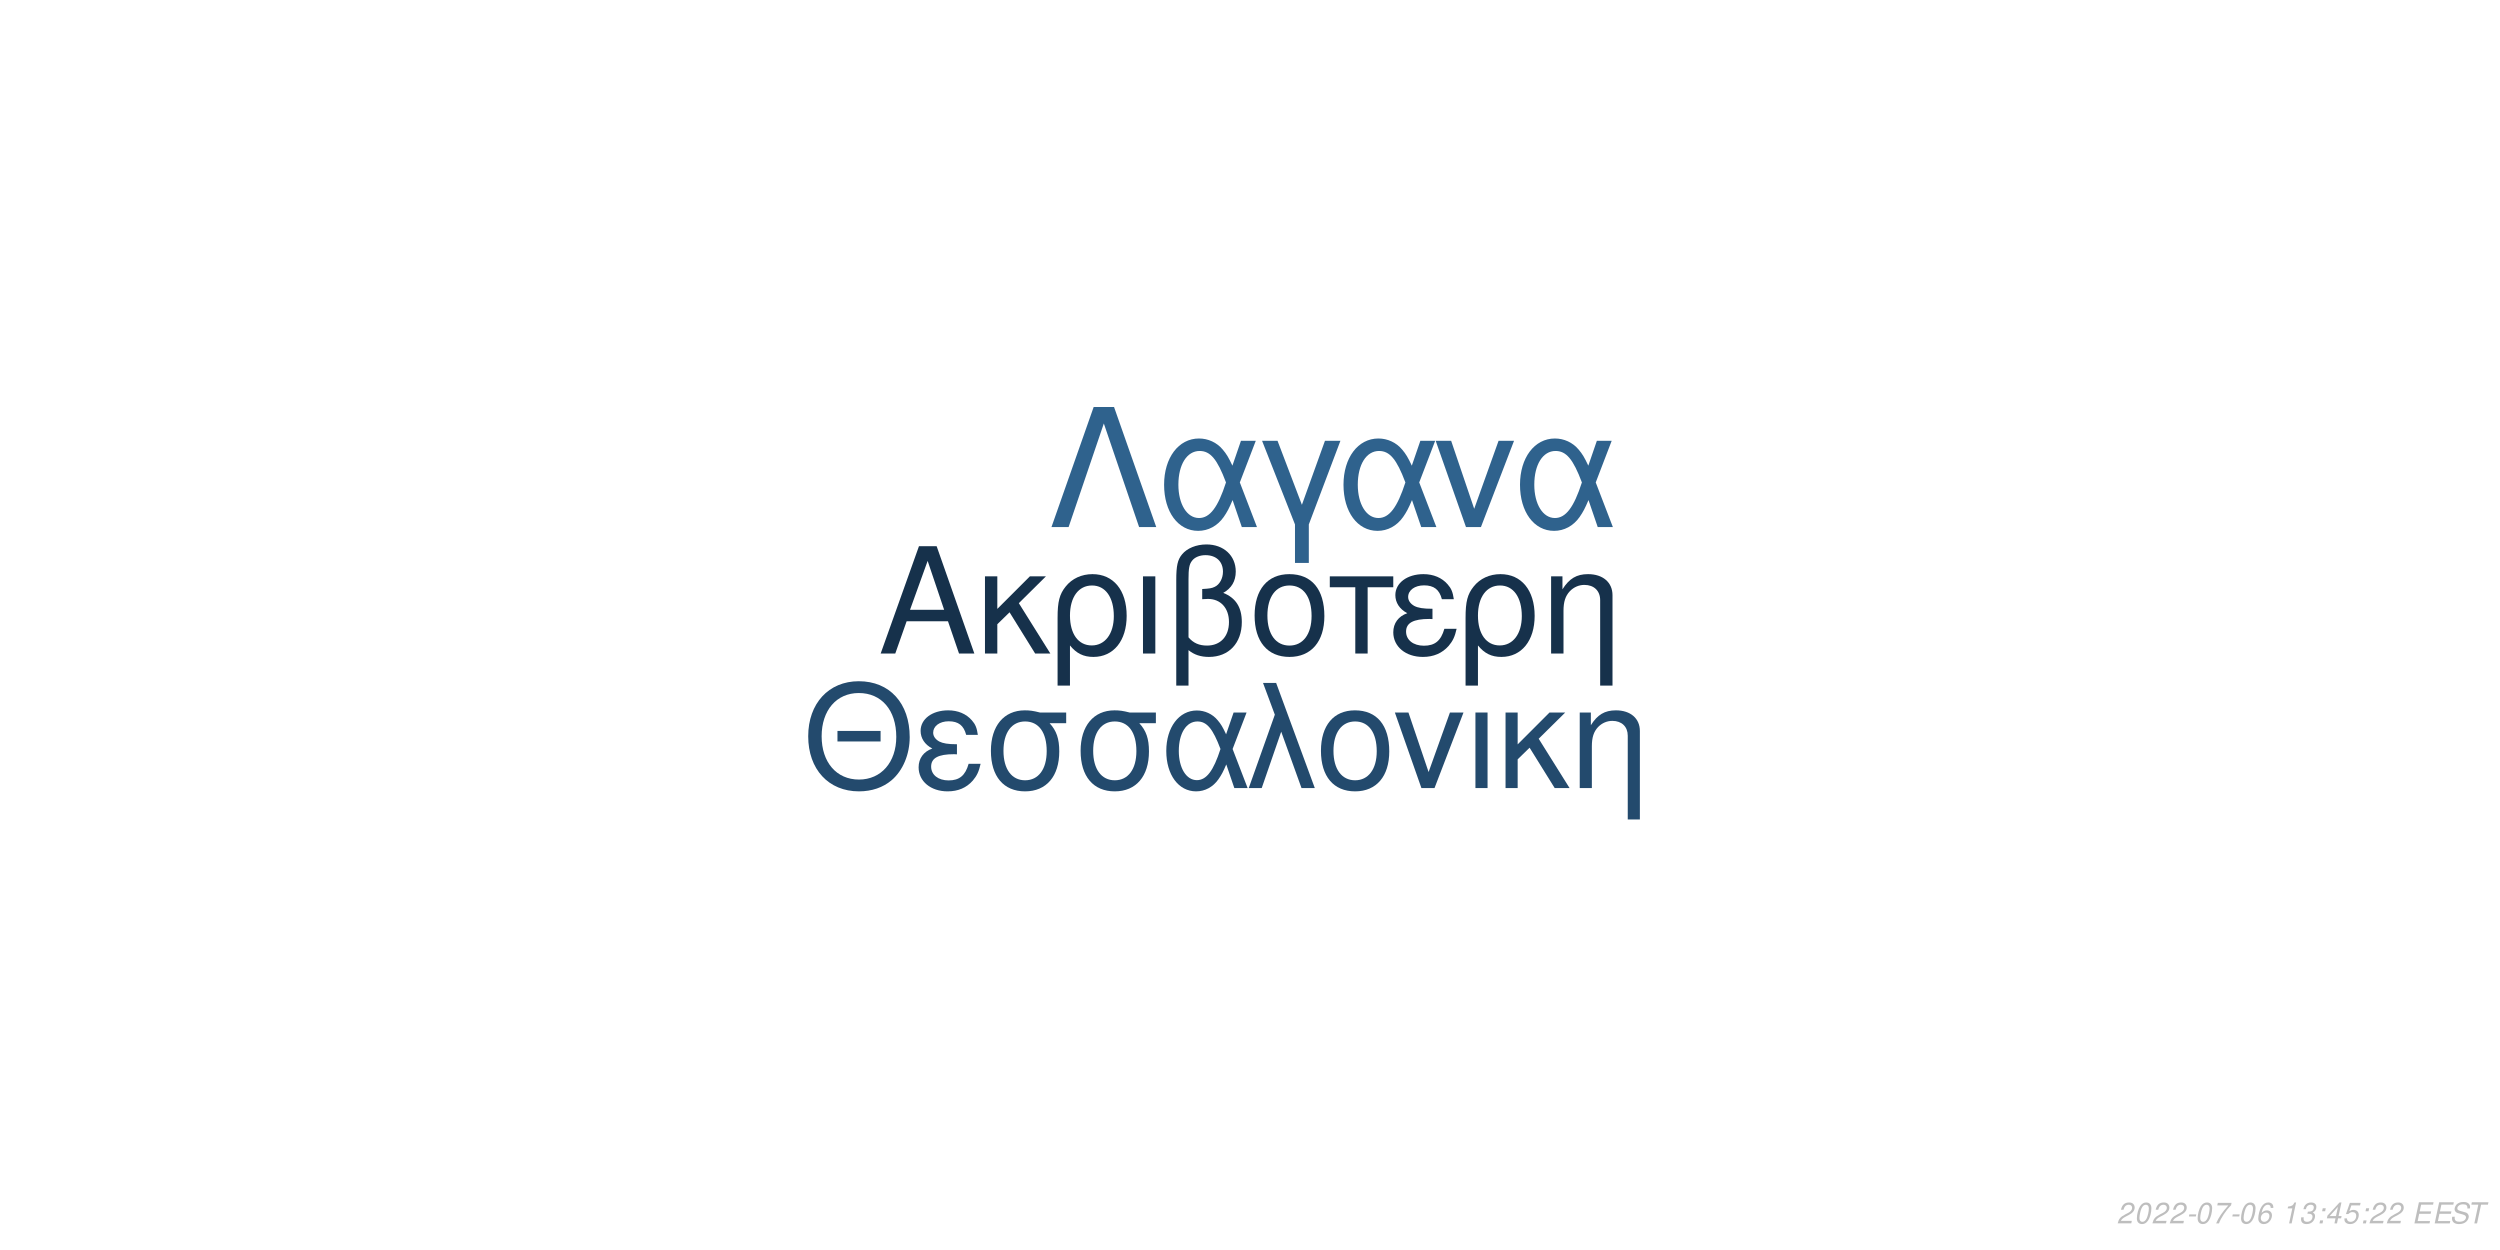
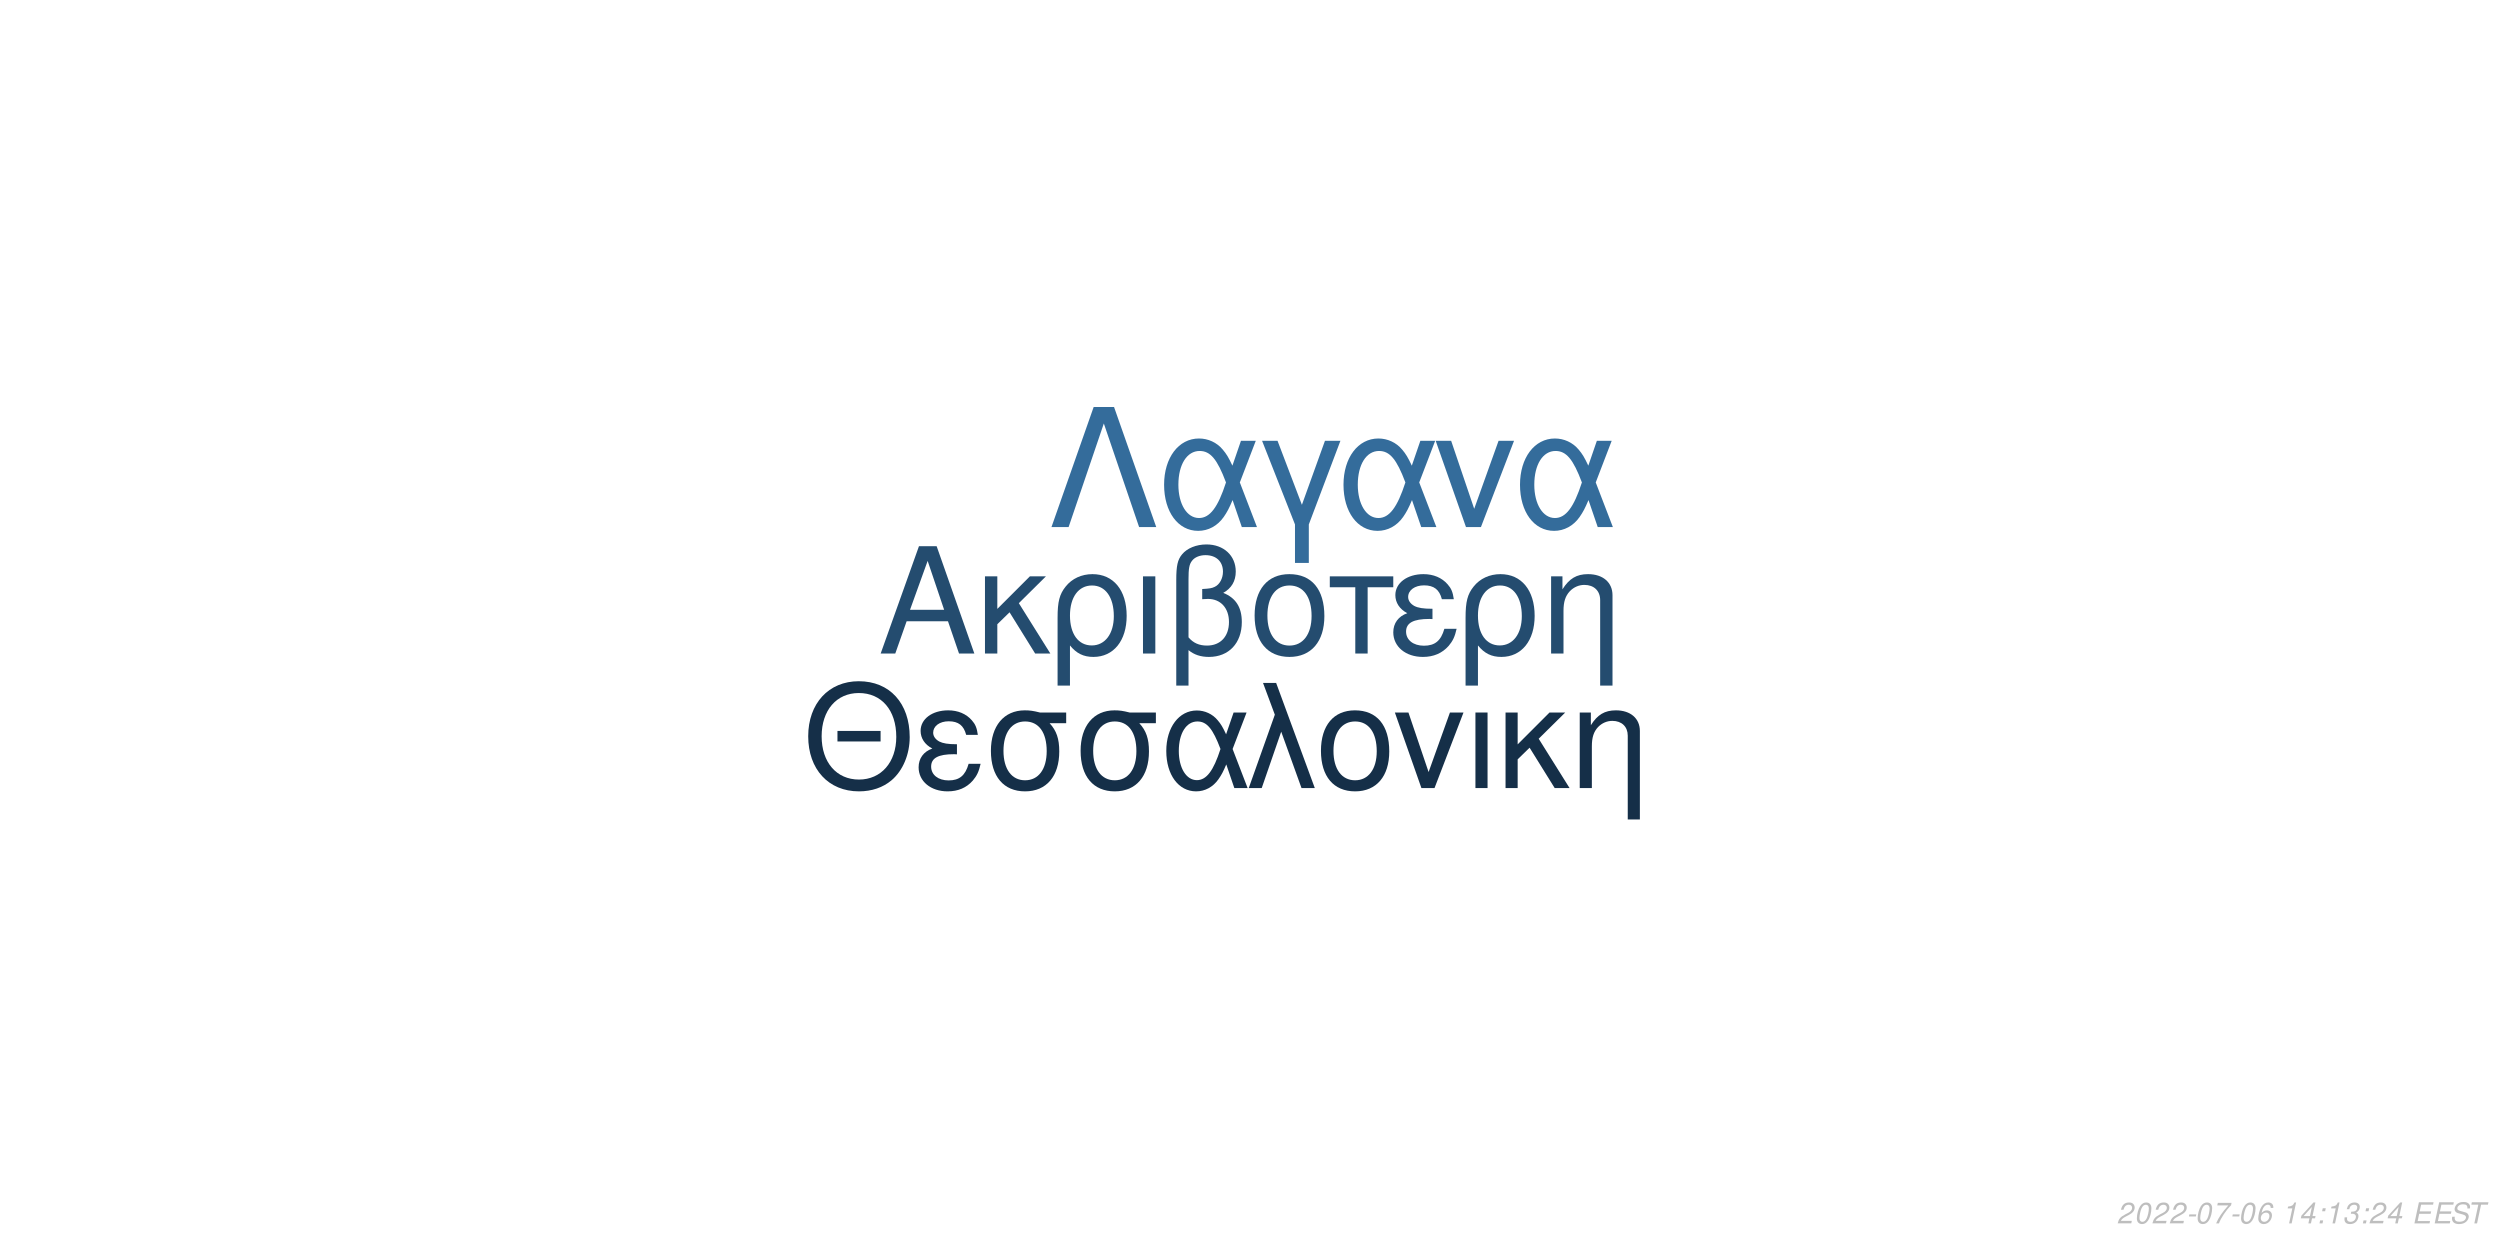
<svg xmlns="http://www.w3.org/2000/svg" xmlns:xlink="http://www.w3.org/1999/xlink" width="864pt" height="432pt" viewBox="0 0 864 432" version="1.1">
  <defs>
    <g>
      <symbol overflow="visible" id="glyph0-0">
        <path style="stroke:none;" d="" />
      </symbol>
      <symbol overflow="visible" id="glyph0-1">
        <path style="stroke:none;" d="M 24.125 -11.141 L 27.938 0 L 33.234 0 L 20.203 -37.094 L 14.094 -37.094 L 0.859 0 L 5.906 0 L 9.828 -11.141 Z M 22.797 -15.109 L 11 -15.109 L 17.094 -32.016 Z M 22.797 -15.109 " />
      </symbol>
      <symbol overflow="visible" id="glyph0-2">
        <path style="stroke:none;" d="M 7.172 -15.422 L 7.172 -26.672 L 2.906 -26.672 L 2.906 0 L 7.172 0 L 7.172 -10.125 L 11.406 -14.25 L 20.25 0 L 25.5 0 L 14.609 -17.406 L 23.969 -26.672 L 18.422 -26.672 Z M 7.172 -15.422 " />
      </symbol>
      <symbol overflow="visible" id="glyph0-3">
        <path style="stroke:none;" d="M 3 11.094 L 7.281 11.094 L 7.281 -2.797 C 9.516 -0.047 11.953 1.172 15.375 1.172 C 22.344 1.172 26.875 -4.422 26.875 -13.031 C 26.875 -21.891 22.297 -27.438 15.062 -27.438 C 11.297 -27.438 7.984 -25.906 5.797 -23.156 C 3.672 -20.516 3 -17.969 3 -12.359 Z M 14.906 -23.516 C 19.547 -23.516 22.438 -19.438 22.438 -12.922 C 22.438 -6.812 19.391 -2.797 14.812 -2.797 C 10.172 -2.797 7.281 -6.766 7.281 -13.125 C 7.281 -19.484 10.234 -23.516 14.906 -23.516 Z M 14.906 -23.516 " />
      </symbol>
      <symbol overflow="visible" id="glyph0-4">
        <path style="stroke:none;" d="M 3.516 0 L 7.781 0 L 7.781 -26.672 L 3.516 -26.672 Z M 3.516 0 " />
      </symbol>
      <symbol overflow="visible" id="glyph0-5">
        <path style="stroke:none;" d="M 4.016 11.094 L 8.25 11.094 L 8.25 -1.172 C 10.172 0.406 12.422 1.172 15.312 1.172 C 22.188 1.172 26.672 -3.609 26.672 -10.891 C 26.672 -15.984 24.578 -19.234 20.25 -20.969 C 23.109 -22.547 24.578 -25.031 24.578 -28.344 C 24.578 -33.844 20.406 -37.703 14.453 -37.703 C 10.938 -37.703 7.734 -36.391 6 -34.25 C 4.484 -32.422 4.016 -30.328 4.016 -25.391 Z M 8.25 -25.656 C 8.25 -29.359 8.5 -30.844 9.469 -32.062 C 10.375 -33.281 12.156 -34 14.094 -34 C 17.812 -34 20.156 -31.812 20.156 -28.297 C 20.156 -25.953 18.984 -23.812 17.297 -23.047 C 16.281 -22.547 15.469 -22.438 12.984 -22.297 L 12.984 -18.781 C 13.734 -18.828 14.344 -18.875 14.969 -18.875 C 19.344 -18.875 22.234 -15.719 22.234 -10.891 C 22.234 -5.906 19.281 -2.75 14.656 -2.75 C 11.953 -2.75 9.922 -3.609 8.25 -5.594 Z M 8.25 -25.656 " />
      </symbol>
      <symbol overflow="visible" id="glyph0-6">
        <path style="stroke:none;" d="M 14.094 -27.438 C 6.562 -27.438 2.094 -22.094 2.094 -13.125 C 2.094 -4.125 6.562 1.172 14.141 1.172 C 21.672 1.172 26.203 -4.172 26.203 -12.922 C 26.203 -22.188 21.828 -27.438 14.094 -27.438 Z M 14.141 -23.516 C 18.938 -23.516 21.781 -19.594 21.781 -12.984 C 21.781 -6.672 18.828 -2.75 14.141 -2.75 C 9.422 -2.75 6.516 -6.672 6.516 -13.125 C 6.516 -19.594 9.422 -23.516 14.141 -23.516 Z M 14.141 -23.516 " />
      </symbol>
      <symbol overflow="visible" id="glyph0-7">
        <path style="stroke:none;" d="M 7.891 0 L 12.156 0 L 12.156 -22.906 L 21.016 -22.906 L 21.016 -26.672 L -0.922 -26.672 L -0.922 -22.906 L 7.891 -22.906 Z M 7.891 0 " />
      </symbol>
      <symbol overflow="visible" id="glyph0-8">
        <path style="stroke:none;" d="M 14.562 -15.469 C 11.344 -15.469 9.562 -15.781 8.297 -16.438 C 6.922 -17.203 6.156 -18.328 6.156 -19.547 C 6.156 -21.891 8.453 -23.562 11.656 -23.562 C 15.062 -23.562 16.953 -22.094 17.812 -18.781 L 21.938 -18.781 C 21.578 -21.266 21.062 -22.5 19.797 -23.922 C 17.812 -26.203 14.906 -27.438 11.453 -27.438 C 5.797 -27.438 1.734 -24.375 1.734 -20.203 C 1.734 -17.609 3.156 -15.375 5.859 -13.938 C 2.797 -12.875 1.016 -10.484 1.016 -7.328 C 1.016 -2.391 5.297 1.172 11.25 1.172 C 14.969 1.172 17.906 -0.109 20.156 -2.641 C 21.578 -4.328 22.297 -5.797 22.906 -8.547 L 18.672 -8.547 C 17.5 -4.422 15.422 -2.703 11.609 -2.703 C 7.938 -2.703 5.438 -4.688 5.438 -7.578 C 5.438 -10.578 7.938 -11.953 13.484 -11.953 C 13.641 -11.953 14.094 -11.953 14.562 -11.906 Z M 14.562 -15.469 " />
      </symbol>
      <symbol overflow="visible" id="glyph0-9">
        <path style="stroke:none;" d="M 3.562 -26.672 L 3.562 0 L 7.844 0 L 7.844 -14.703 C 7.844 -17.906 8.5 -19.891 10.031 -21.531 C 11.406 -22.953 13.188 -23.719 15.062 -23.719 C 18.375 -23.719 20.516 -21.672 20.516 -18.469 L 20.516 11.094 L 24.781 11.094 L 24.781 -20.156 C 24.781 -24.578 21.469 -27.438 16.328 -27.438 C 12.359 -27.438 9.828 -25.906 7.484 -22.188 L 7.484 -26.672 Z M 3.562 -26.672 " />
      </symbol>
      <symbol overflow="visible" id="glyph1-0">
        <path style="stroke:none;" d="" />
      </symbol>
      <symbol overflow="visible" id="glyph1-1">
        <path style="stroke:none;" d="M 26.859 -19.734 L 11.953 -19.734 L 11.953 -16.094 L 26.859 -16.094 Z M 19.328 -36.922 C 8.922 -36.922 1.844 -29.25 1.844 -17.891 C 1.844 -6.484 8.875 1.141 19.391 1.141 C 23.812 1.141 27.703 -0.203 30.641 -2.688 C 34.578 -6.031 36.922 -11.656 36.922 -17.594 C 36.922 -29.297 30 -36.922 19.328 -36.922 Z M 19.328 -32.844 C 27.203 -32.844 32.281 -26.906 32.281 -17.688 C 32.281 -8.922 27.062 -2.938 19.391 -2.938 C 11.609 -2.938 6.484 -8.922 6.484 -17.891 C 6.484 -26.859 11.609 -32.844 19.328 -32.844 Z M 19.328 -32.844 " />
      </symbol>
      <symbol overflow="visible" id="glyph1-2">
        <path style="stroke:none;" d="M 14.25 -15.141 C 11.109 -15.141 9.375 -15.453 8.125 -16.094 C 6.781 -16.844 6.031 -17.938 6.031 -19.141 C 6.031 -21.422 8.266 -23.078 11.406 -23.078 C 14.75 -23.078 16.594 -21.625 17.438 -18.391 L 21.469 -18.391 C 21.125 -20.828 20.625 -22.031 19.391 -23.422 C 17.438 -25.656 14.594 -26.859 11.219 -26.859 C 5.688 -26.859 1.688 -23.875 1.688 -19.781 C 1.688 -17.234 3.094 -15.047 5.734 -13.656 C 2.734 -12.609 1 -10.266 1 -7.172 C 1 -2.344 5.188 1.141 11.016 1.141 C 14.656 1.141 17.547 -0.094 19.734 -2.594 C 21.125 -4.234 21.828 -5.688 22.422 -8.375 L 18.281 -8.375 C 17.141 -4.328 15.094 -2.641 11.359 -2.641 C 7.766 -2.641 5.328 -4.578 5.328 -7.422 C 5.328 -10.359 7.766 -11.703 13.203 -11.703 C 13.359 -11.703 13.797 -11.703 14.25 -11.656 Z M 14.25 -15.141 " />
      </symbol>
      <symbol overflow="visible" id="glyph1-3">
        <path style="stroke:none;" d="M 29 -26.109 L 19.938 -26.109 C 17.594 -26.703 16.438 -26.859 14.703 -26.859 C 7.469 -26.859 2.984 -21.469 2.984 -12.859 C 2.984 -4.031 7.375 1.141 14.797 1.141 C 22.172 1.141 26.609 -4.078 26.609 -12.656 C 26.609 -17.047 25.656 -19.828 23.266 -22.422 L 29 -22.422 Z M 14.797 -23.016 C 19.531 -23.016 22.266 -19.234 22.266 -12.75 C 22.266 -6.531 19.438 -2.688 14.797 -2.688 C 10.172 -2.688 7.328 -6.531 7.328 -12.859 C 7.328 -19.188 10.172 -23.016 14.797 -23.016 Z M 14.797 -23.016 " />
      </symbol>
      <symbol overflow="visible" id="glyph1-4">
        <path style="stroke:none;" d="M 29.344 -26.109 L 24.859 -26.109 L 22.266 -18.578 C 21.125 -21.031 20.484 -22.125 19.328 -23.469 C 17.547 -25.609 14.906 -26.812 12.156 -26.812 C 5.984 -26.812 1.594 -20.984 1.594 -12.812 C 1.594 -4.578 5.828 1.141 11.906 1.141 C 14.953 1.141 17.734 -0.344 19.625 -3.047 C 20.672 -4.531 21.281 -5.688 22.328 -8.172 L 25.109 0 L 29.703 0 L 24.516 -13.5 Z M 20.328 -13.5 C 17.891 -5.922 15.453 -2.734 12.156 -2.734 C 8.516 -2.734 5.922 -6.922 5.922 -12.812 C 5.922 -18.938 8.516 -23.016 12.359 -23.016 C 15.594 -23.016 17.688 -20.531 20.328 -13.5 Z M 20.328 -13.5 " />
      </symbol>
      <symbol overflow="visible" id="glyph1-5">
        <path style="stroke:none;" d="M 1.094 0 L 5.578 0 L 12.312 -19.484 L 19.328 0 L 23.922 0 L 10.562 -36.328 L 6.031 -36.328 L 10.109 -25.359 Z M 1.094 0 " />
      </symbol>
      <symbol overflow="visible" id="glyph1-6">
        <path style="stroke:none;" d="M 13.797 -26.859 C 6.422 -26.859 2.047 -21.625 2.047 -12.859 C 2.047 -4.031 6.422 1.141 13.859 1.141 C 21.234 1.141 25.656 -4.078 25.656 -12.656 C 25.656 -21.719 21.375 -26.859 13.797 -26.859 Z M 13.859 -23.016 C 18.531 -23.016 21.328 -19.188 21.328 -12.703 C 21.328 -6.531 18.438 -2.688 13.859 -2.688 C 9.219 -2.688 6.375 -6.531 6.375 -12.859 C 6.375 -19.188 9.219 -23.016 13.859 -23.016 Z M 13.859 -23.016 " />
      </symbol>
      <symbol overflow="visible" id="glyph1-7">
        <path style="stroke:none;" d="M 14.297 0 L 24.312 -26.109 L 19.625 -26.109 L 12.25 -5.531 L 5.281 -26.109 L 0.594 -26.109 L 9.766 0 Z M 14.297 0 " />
      </symbol>
      <symbol overflow="visible" id="glyph1-8">
        <path style="stroke:none;" d="M 3.438 0 L 7.625 0 L 7.625 -26.109 L 3.438 -26.109 Z M 3.438 0 " />
      </symbol>
      <symbol overflow="visible" id="glyph1-9">
        <path style="stroke:none;" d="M 7.031 -15.094 L 7.031 -26.109 L 2.844 -26.109 L 2.844 0 L 7.031 0 L 7.031 -9.922 L 11.156 -13.953 L 19.828 0 L 24.969 0 L 14.297 -17.047 L 23.469 -26.109 L 18.031 -26.109 Z M 7.031 -15.094 " />
      </symbol>
      <symbol overflow="visible" id="glyph1-10">
        <path style="stroke:none;" d="M 3.484 -26.109 L 3.484 0 L 7.672 0 L 7.672 -14.406 C 7.672 -17.547 8.328 -19.484 9.812 -21.078 C 11.156 -22.469 12.906 -23.219 14.75 -23.219 C 17.984 -23.219 20.078 -21.234 20.078 -18.094 L 20.078 10.859 L 24.266 10.859 L 24.266 -19.734 C 24.266 -24.062 21.031 -26.859 16 -26.859 C 12.109 -26.859 9.609 -25.359 7.328 -21.719 L 7.328 -26.109 Z M 3.484 -26.109 " />
      </symbol>
      <symbol overflow="visible" id="glyph2-0">
        <path style="stroke:none;" d="" />
      </symbol>
      <symbol overflow="visible" id="glyph2-1">
        <path style="stroke:none;" d="M 22.531 -41.484 L 15.484 -41.484 L 0.906 0 L 6.828 0 L 19 -35.797 L 31.188 0 L 37.109 0 Z M 22.531 -41.484 " />
      </symbol>
      <symbol overflow="visible" id="glyph2-2">
        <path style="stroke:none;" d="M 33.516 -29.812 L 28.391 -29.812 L 25.438 -21.219 C 24.125 -24.016 23.391 -25.266 22.078 -26.797 C 20.031 -29.25 17.016 -30.609 13.891 -30.609 C 6.828 -30.609 1.828 -23.953 1.828 -14.625 C 1.828 -5.234 6.656 1.312 13.594 1.312 C 17.078 1.312 20.266 -0.391 22.422 -3.469 C 23.609 -5.172 24.297 -6.484 25.5 -9.328 L 28.688 0 L 33.922 0 L 28 -15.422 Z M 23.219 -15.422 C 20.422 -6.766 17.641 -3.125 13.891 -3.125 C 9.734 -3.125 6.766 -7.906 6.766 -14.625 C 6.766 -21.625 9.734 -26.297 14.109 -26.297 C 17.812 -26.297 20.203 -23.453 23.219 -15.422 Z M 23.219 -15.422 " />
      </symbol>
      <symbol overflow="visible" id="glyph2-3">
        <path style="stroke:none;" d="M 12.062 12.406 L 16.844 12.406 L 16.844 -0.906 L 27.766 -29.812 L 22.422 -29.812 L 14.453 -7.688 L 6.031 -29.812 L 0.688 -29.812 L 12.062 -0.906 Z M 12.062 12.406 " />
      </symbol>
      <symbol overflow="visible" id="glyph2-4">
        <path style="stroke:none;" d="M 16.328 0 L 27.766 -29.812 L 22.422 -29.812 L 14 -6.312 L 6.031 -29.812 L 0.688 -29.812 L 11.156 0 Z M 16.328 0 " />
      </symbol>
      <symbol overflow="visible" id="glyph3-0">
        <path style="stroke:none;" d="" />
      </symbol>
      <symbol overflow="visible" id="glyph3-1">
        <path style="stroke:none;" d="M 5.234 -0.875 L 1.469 -0.875 C 1.641 -1.375 2.203 -1.891 3.109 -2.344 L 4.234 -2.938 C 5.562 -3.625 6.219 -4.469 6.219 -5.484 C 6.219 -5.938 6.062 -6.359 5.797 -6.656 C 5.469 -7.047 4.984 -7.234 4.312 -7.234 C 2.766 -7.234 1.891 -6.453 1.484 -4.734 L 2.375 -4.734 C 2.484 -5.188 2.609 -5.484 2.797 -5.75 C 3.094 -6.203 3.609 -6.453 4.188 -6.453 C 4.891 -6.453 5.344 -6.031 5.344 -5.375 C 5.344 -4.703 4.859 -4.094 4.016 -3.656 L 2.984 -3.125 C 1.234 -2.188 0.797 -1.656 0.344 -0.016 L 5.047 -0.016 Z M 5.234 -0.875 " />
      </symbol>
      <symbol overflow="visible" id="glyph3-2">
        <path style="stroke:none;" d="M 4.203 -7.234 C 3.375 -7.234 2.688 -6.812 2.125 -5.984 C 1.484 -5.047 0.984 -3.188 0.984 -1.734 C 0.984 -1.109 1.172 -0.562 1.484 -0.266 C 1.797 0.047 2.281 0.234 2.766 0.234 C 3.625 0.234 4.281 -0.156 4.859 -1.016 C 5.516 -1.953 6 -3.797 6 -5.266 C 6 -6.5 5.328 -7.234 4.203 -7.234 Z M 4.094 -6.453 C 4.734 -6.453 5.125 -5.984 5.125 -5.156 C 5.125 -4.203 4.781 -2.625 4.406 -1.812 C 3.984 -0.938 3.516 -0.547 2.875 -0.547 C 2.25 -0.547 1.875 -1.031 1.875 -1.828 C 1.875 -2.797 2.203 -4.344 2.594 -5.203 C 2.984 -6.047 3.453 -6.453 4.094 -6.453 Z M 4.094 -6.453 " />
      </symbol>
      <symbol overflow="visible" id="glyph3-3">
        <path style="stroke:none;" d="M 3.516 -3.125 L 1.125 -3.125 L 0.969 -2.406 L 3.359 -2.406 Z M 3.516 -3.125 " />
      </symbol>
      <symbol overflow="visible" id="glyph3-4">
        <path style="stroke:none;" d="M 6.703 -7.094 L 1.953 -7.094 L 1.766 -6.219 L 5.594 -6.219 C 3.344 -3.688 2.266 -2.109 1.375 0 L 2.344 0 C 3.031 -1.906 4.828 -4.594 6.547 -6.281 Z M 6.703 -7.094 " />
      </symbol>
      <symbol overflow="visible" id="glyph3-5">
        <path style="stroke:none;" d="M 6.125 -5.344 L 6.141 -5.625 C 6.141 -6.609 5.453 -7.234 4.391 -7.234 C 3.438 -7.234 2.641 -6.719 2.016 -5.703 C 1.422 -4.781 0.938 -2.953 0.938 -1.688 C 0.938 -0.516 1.688 0.234 2.859 0.234 C 3.703 0.234 4.438 -0.156 5 -0.875 C 5.406 -1.422 5.672 -2.156 5.672 -2.766 C 5.672 -3.812 4.969 -4.5 3.906 -4.5 C 3.234 -4.5 2.672 -4.234 2.094 -3.625 C 2.406 -5.375 3.234 -6.453 4.25 -6.453 C 4.703 -6.453 5.062 -6.234 5.172 -5.844 C 5.203 -5.719 5.234 -5.578 5.25 -5.344 Z M 3.656 -3.734 C 4.344 -3.734 4.797 -3.281 4.797 -2.625 C 4.797 -1.469 3.984 -0.547 2.984 -0.547 C 2.297 -0.547 1.812 -1.047 1.812 -1.766 C 1.812 -2.859 2.625 -3.734 3.656 -3.734 Z M 3.656 -3.734 " />
      </symbol>
      <symbol overflow="visible" id="glyph3-6">
        <path style="stroke:none;" d="" />
      </symbol>
      <symbol overflow="visible" id="glyph3-7">
        <path style="stroke:none;" d="M 3.703 -5.188 L 2.594 0 L 3.469 0 L 5.016 -7.234 L 4.438 -7.234 C 3.906 -6.156 3.688 -6.016 2.234 -5.812 L 2.109 -5.188 Z M 3.703 -5.188 " />
      </symbol>
      <symbol overflow="visible" id="glyph3-8">
-         <path style="stroke:none;" d="M 2.922 -3.312 C 3.125 -3.344 3.234 -3.344 3.375 -3.344 C 4.203 -3.344 4.688 -3 4.688 -2.406 C 4.688 -1.312 3.906 -0.547 2.781 -0.547 C 2.047 -0.547 1.594 -0.938 1.594 -1.562 C 1.594 -1.719 1.609 -1.844 1.656 -2.094 L 0.766 -2.094 C 0.734 -1.797 0.719 -1.641 0.719 -1.469 C 0.719 -0.375 1.406 0.234 2.641 0.234 C 3.547 0.234 4.297 -0.078 4.812 -0.656 C 5.266 -1.156 5.562 -1.875 5.562 -2.547 C 5.562 -3.125 5.344 -3.453 4.797 -3.734 C 5.641 -4.234 6.016 -4.844 6.016 -5.734 C 6.016 -6.656 5.312 -7.234 4.203 -7.234 C 3.375 -7.234 2.672 -6.938 2.188 -6.375 C 1.891 -6.031 1.703 -5.641 1.516 -4.906 L 2.391 -4.906 C 2.5 -5.359 2.594 -5.594 2.734 -5.812 C 3.047 -6.234 3.516 -6.453 4.078 -6.453 C 4.734 -6.453 5.141 -6.125 5.141 -5.578 C 5.141 -5.188 5.016 -4.797 4.797 -4.547 C 4.516 -4.234 4 -4.062 3.266 -4.062 L 3.078 -4.062 Z M 2.922 -3.312 " />
+         <path style="stroke:none;" d="M 3.625 -1.75 L 3.266 0 L 4.141 0 L 4.516 -1.75 L 5.562 -1.75 L 5.734 -2.531 L 4.688 -2.531 L 5.688 -7.234 L 5.016 -7.234 L 0.844 -2.672 L 0.641 -1.75 Z M 3.797 -2.531 L 1.594 -2.531 L 4.469 -5.703 Z M 3.797 -2.531 " />
      </symbol>
      <symbol overflow="visible" id="glyph3-9">
        <path style="stroke:none;" d="M 2.359 -1.031 L 1.312 -1.031 L 1.094 0 L 2.141 0 Z M 3.266 -5.234 L 2.219 -5.234 L 2 -4.203 L 3.047 -4.203 Z M 3.266 -5.234 " />
      </symbol>
      <symbol overflow="visible" id="glyph3-10">
-         <path style="stroke:none;" d="M 3.625 -1.75 L 3.266 0 L 4.141 0 L 4.516 -1.75 L 5.562 -1.75 L 5.734 -2.531 L 4.688 -2.531 L 5.688 -7.234 L 5.016 -7.234 L 0.844 -2.672 L 0.641 -1.75 Z M 3.797 -2.531 L 1.594 -2.531 L 4.469 -5.703 Z M 3.797 -2.531 " />
+         <path style="stroke:none;" d="M 2.922 -3.312 C 3.125 -3.344 3.234 -3.344 3.375 -3.344 C 4.203 -3.344 4.688 -3 4.688 -2.406 C 4.688 -1.312 3.906 -0.547 2.781 -0.547 C 2.047 -0.547 1.594 -0.938 1.594 -1.562 C 1.594 -1.719 1.609 -1.844 1.656 -2.094 L 0.766 -2.094 C 0.734 -1.797 0.719 -1.641 0.719 -1.469 C 0.719 -0.375 1.406 0.234 2.641 0.234 C 3.547 0.234 4.297 -0.078 4.812 -0.656 C 5.266 -1.156 5.562 -1.875 5.562 -2.547 C 5.562 -3.125 5.344 -3.453 4.797 -3.734 C 5.641 -4.234 6.016 -4.844 6.016 -5.734 C 6.016 -6.656 5.312 -7.234 4.203 -7.234 C 3.375 -7.234 2.672 -6.938 2.188 -6.375 C 1.891 -6.031 1.703 -5.641 1.516 -4.906 L 2.391 -4.906 C 2.5 -5.359 2.594 -5.594 2.734 -5.812 C 3.047 -6.234 3.516 -6.453 4.078 -6.453 C 4.734 -6.453 5.141 -6.125 5.141 -5.578 C 5.141 -5.188 5.016 -4.797 4.797 -4.547 C 4.516 -4.234 4 -4.062 3.266 -4.062 L 3.078 -4.062 Z M 2.922 -3.312 " />
      </symbol>
      <symbol overflow="visible" id="glyph3-11">
-         <path style="stroke:none;" d="M 6.297 -7.094 L 2.594 -7.094 L 1.234 -3.234 L 2.047 -3.234 C 2.656 -3.766 2.938 -3.906 3.531 -3.906 C 4.328 -3.906 4.797 -3.453 4.797 -2.688 C 4.797 -1.438 3.969 -0.547 2.828 -0.547 C 2.031 -0.547 1.609 -0.938 1.578 -1.734 L 0.703 -1.734 L 0.703 -1.516 C 0.703 -0.938 0.844 -0.547 1.188 -0.266 C 1.562 0.062 2.078 0.234 2.703 0.234 C 3.656 0.234 4.391 -0.156 4.984 -0.922 C 5.422 -1.5 5.672 -2.234 5.672 -2.953 C 5.672 -4 4.938 -4.672 3.812 -4.672 C 3.328 -4.672 2.906 -4.547 2.406 -4.234 L 3.109 -6.219 L 6.109 -6.219 Z M 6.297 -7.094 " />
+         <path style="stroke:none;" d="M 2.547 -3.312 L 6.5 -3.312 L 6.688 -4.141 L 2.719 -4.141 L 3.219 -6.469 L 7.344 -6.469 L 7.516 -7.297 L 2.453 -7.297 L 0.906 0 L 6.125 0 L 6.297 -0.812 L 2.016 -0.812 Z M 2.547 -3.312 " />
      </symbol>
      <symbol overflow="visible" id="glyph3-12">
-         <path style="stroke:none;" d="M 2.547 -3.312 L 6.5 -3.312 L 6.688 -4.141 L 2.719 -4.141 L 3.219 -6.469 L 7.344 -6.469 L 7.516 -7.297 L 2.453 -7.297 L 0.906 0 L 6.125 0 L 6.297 -0.812 L 2.016 -0.812 Z M 2.547 -3.312 " />
+         <path style="stroke:none;" d="M 7.062 -5.156 C 7.125 -5.438 7.141 -5.562 7.141 -5.703 C 7.141 -6.156 6.938 -6.594 6.594 -6.891 C 6.188 -7.25 5.656 -7.406 4.875 -7.406 C 3.844 -7.406 3.047 -7.125 2.5 -6.562 C 2.094 -6.141 1.781 -5.438 1.781 -4.922 C 1.781 -4.297 2.219 -3.766 2.891 -3.562 L 4.594 -3.094 C 5.406 -2.859 5.734 -2.578 5.734 -2.094 C 5.734 -1.781 5.547 -1.406 5.266 -1.141 C 4.844 -0.766 4.266 -0.578 3.453 -0.578 C 2.328 -0.578 1.812 -0.984 1.812 -1.906 C 1.812 -2.047 1.812 -2.125 1.844 -2.312 L 0.984 -2.312 C 0.906 -2.062 0.891 -1.906 0.891 -1.688 C 0.891 -0.484 1.797 0.234 3.297 0.234 C 4.359 0.234 5.234 -0.062 5.812 -0.609 C 6.344 -1.078 6.688 -1.797 6.688 -2.375 C 6.688 -2.641 6.609 -2.906 6.453 -3.156 C 6.234 -3.5 5.938 -3.703 5.469 -3.828 L 3.75 -4.312 C 2.984 -4.547 2.734 -4.734 2.734 -5.188 C 2.734 -5.547 2.875 -5.844 3.188 -6.109 C 3.547 -6.438 4.031 -6.594 4.703 -6.594 C 5.266 -6.594 5.688 -6.484 5.906 -6.297 C 6.094 -6.125 6.219 -5.797 6.219 -5.516 C 6.219 -5.422 6.203 -5.344 6.188 -5.156 Z M 7.062 -5.156 " />
      </symbol>
      <symbol overflow="visible" id="glyph3-13">
-         <path style="stroke:none;" d="M 7.062 -5.156 C 7.125 -5.438 7.141 -5.562 7.141 -5.703 C 7.141 -6.156 6.938 -6.594 6.594 -6.891 C 6.188 -7.25 5.656 -7.406 4.875 -7.406 C 3.844 -7.406 3.047 -7.125 2.5 -6.562 C 2.094 -6.141 1.781 -5.438 1.781 -4.922 C 1.781 -4.297 2.219 -3.766 2.891 -3.562 L 4.594 -3.094 C 5.406 -2.859 5.734 -2.578 5.734 -2.094 C 5.734 -1.781 5.547 -1.406 5.266 -1.141 C 4.844 -0.766 4.266 -0.578 3.453 -0.578 C 2.328 -0.578 1.812 -0.984 1.812 -1.906 C 1.812 -2.047 1.812 -2.125 1.844 -2.312 L 0.984 -2.312 C 0.906 -2.062 0.891 -1.906 0.891 -1.688 C 0.891 -0.484 1.797 0.234 3.297 0.234 C 4.359 0.234 5.234 -0.062 5.812 -0.609 C 6.344 -1.078 6.688 -1.797 6.688 -2.375 C 6.688 -2.641 6.609 -2.906 6.453 -3.156 C 6.234 -3.5 5.938 -3.703 5.469 -3.828 L 3.75 -4.312 C 2.984 -4.547 2.734 -4.734 2.734 -5.188 C 2.734 -5.547 2.875 -5.844 3.188 -6.109 C 3.547 -6.438 4.031 -6.594 4.703 -6.594 C 5.266 -6.594 5.688 -6.484 5.906 -6.297 C 6.094 -6.125 6.219 -5.797 6.219 -5.516 C 6.219 -5.422 6.203 -5.344 6.188 -5.156 Z M 7.062 -5.156 " />
-       </symbol>
-       <symbol overflow="visible" id="glyph3-14">
        <path style="stroke:none;" d="M 4.938 -6.469 L 7.312 -6.469 L 7.484 -7.297 L 1.75 -7.297 L 1.578 -6.469 L 3.984 -6.469 L 2.609 0 L 3.547 0 Z M 4.938 -6.469 " />
      </symbol>
    </g>
  </defs>
  <g id="surface1">
    <rect x="0" y="0" width="864" height="432" style="fill:rgb(100%,100%,100%);fill-opacity:1;stroke:none;" />
-     <g style="fill:rgb(8.627%,19.216%,29.412%);fill-opacity:1;">
+     <g style="fill:rgb(14.118%,29.804%,43.529%);fill-opacity:1;">
      <use xlink:href="#glyph0-1" x="303.5" y="225.861" />
      <use xlink:href="#glyph0-2" x="337.5" y="225.861" />
      <use xlink:href="#glyph0-3" x="362.5" y="225.861" />
      <use xlink:href="#glyph0-4" x="391.5" y="225.861" />
      <use xlink:href="#glyph0-5" x="402.5" y="225.861" />
      <use xlink:href="#glyph0-6" x="431.5" y="225.861" />
      <use xlink:href="#glyph0-7" x="460.5" y="225.861" />
      <use xlink:href="#glyph0-8" x="480.5" y="225.861" />
      <use xlink:href="#glyph0-3" x="503.5" y="225.861" />
      <use xlink:href="#glyph0-9" x="532.5" y="225.861" />
    </g>
-     <g style="fill:rgb(13.725%,29.02%,42.745%);fill-opacity:1;">
+     <g style="fill:rgb(8.235%,18.431%,28.235%);fill-opacity:1;">
      <use xlink:href="#glyph1-1" x="277.473" y="272.354" />
      <use xlink:href="#glyph1-2" x="316.473" y="272.354" />
      <use xlink:href="#glyph1-3" x="339.473" y="272.354" />
      <use xlink:href="#glyph1-3" x="370.473" y="272.354" />
      <use xlink:href="#glyph1-4" x="401.473" y="272.354" />
      <use xlink:href="#glyph1-5" x="430.473" y="272.354" />
      <use xlink:href="#glyph1-6" x="454.473" y="272.354" />
      <use xlink:href="#glyph1-7" x="481.473" y="272.354" />
      <use xlink:href="#glyph1-8" x="506.473" y="272.354" />
      <use xlink:href="#glyph1-9" x="517.473" y="272.354" />
      <use xlink:href="#glyph1-10" x="542.473" y="272.354" />
    </g>
-     <g style="fill:rgb(18.431%,38.431%,55.294%);fill-opacity:1;">
+     <g style="fill:rgb(20.392%,42.353%,60.784%);fill-opacity:1;">
      <use xlink:href="#glyph2-1" x="362.484" y="182.152" />
      <use xlink:href="#glyph2-2" x="400.484" y="182.152" />
      <use xlink:href="#glyph2-3" x="435.484" y="182.152" />
      <use xlink:href="#glyph2-2" x="462.484" y="182.152" />
      <use xlink:href="#glyph2-4" x="495.484" y="182.152" />
      <use xlink:href="#glyph2-2" x="523.484" y="182.152" />
    </g>
    <g style="fill:rgb(74.51%,74.51%,74.51%);fill-opacity:1;">
      <use xlink:href="#glyph3-1" x="731.52" y="422.81" />
      <use xlink:href="#glyph3-2" x="737.52" y="422.81" />
      <use xlink:href="#glyph3-1" x="743.52" y="422.81" />
      <use xlink:href="#glyph3-1" x="749.52" y="422.81" />
      <use xlink:href="#glyph3-3" x="755.52" y="422.81" />
      <use xlink:href="#glyph3-2" x="758.52" y="422.81" />
      <use xlink:href="#glyph3-4" x="764.52" y="422.81" />
      <use xlink:href="#glyph3-3" x="770.52" y="422.81" />
      <use xlink:href="#glyph3-2" x="773.52" y="422.81" />
      <use xlink:href="#glyph3-5" x="779.52" y="422.81" />
      <use xlink:href="#glyph3-6" x="785.52" y="422.81" />
      <use xlink:href="#glyph3-7" x="788.52" y="422.81" />
      <use xlink:href="#glyph3-8" x="794.52" y="422.81" />
      <use xlink:href="#glyph3-9" x="800.52" y="422.81" />
-       <use xlink:href="#glyph3-10" x="803.52" y="422.81" />
-       <use xlink:href="#glyph3-11" x="809.52" y="422.81" />
+       <use xlink:href="#glyph3-7" x="803.52" y="422.81" />
+       <use xlink:href="#glyph3-10" x="809.52" y="422.81" />
      <use xlink:href="#glyph3-9" x="815.52" y="422.81" />
      <use xlink:href="#glyph3-1" x="818.52" y="422.81" />
-       <use xlink:href="#glyph3-1" x="824.52" y="422.81" />
+       <use xlink:href="#glyph3-8" x="824.52" y="422.81" />
      <use xlink:href="#glyph3-6" x="830.52" y="422.81" />
-       <use xlink:href="#glyph3-12" x="833.52" y="422.81" />
-       <use xlink:href="#glyph3-12" x="840.52" y="422.81" />
-       <use xlink:href="#glyph3-13" x="846.52" y="422.81" />
-       <use xlink:href="#glyph3-14" x="852.52" y="422.81" />
+       <use xlink:href="#glyph3-11" x="833.52" y="422.81" />
+       <use xlink:href="#glyph3-11" x="840.52" y="422.81" />
+       <use xlink:href="#glyph3-12" x="846.52" y="422.81" />
+       <use xlink:href="#glyph3-13" x="852.52" y="422.81" />
    </g>
  </g>
</svg>
